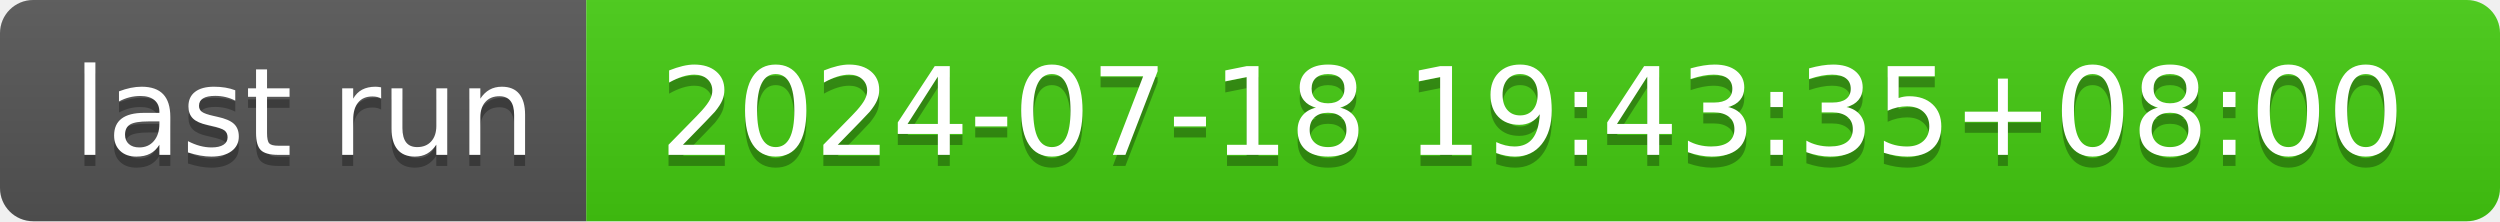
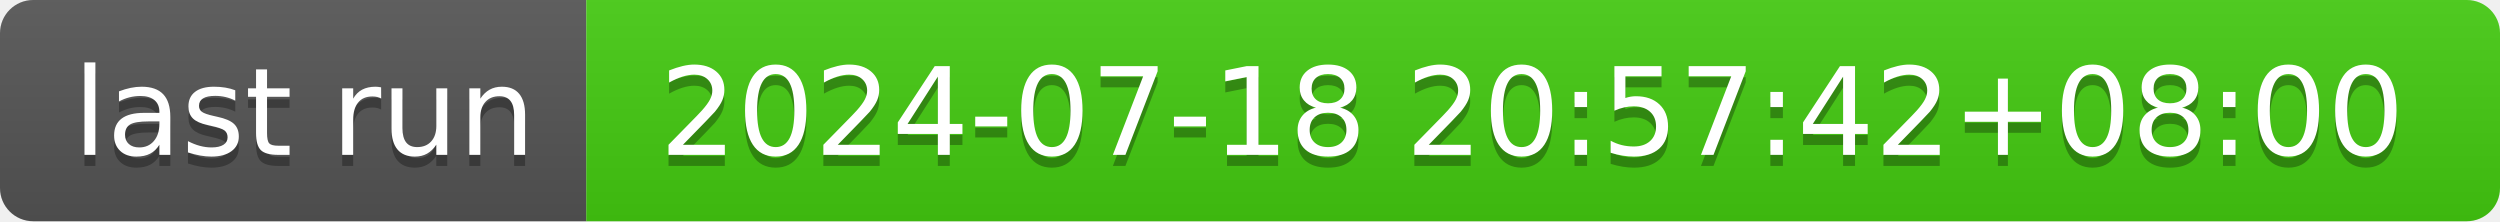
- <svg xmlns="http://www.w3.org/2000/svg" width="226" height="20" role="img" aria-label="last run: 2024-07-18 19:43:35+08:00">
+ <svg xmlns="http://www.w3.org/2000/svg" width="226" height="20" role="img" aria-label="last run: 2024-07-18 20:57:42+08:00">
  <linearGradient id="s" x2="0" y2="100%">
    <stop offset="0" stop-color="#bbb" stop-opacity=".1" />
    <stop offset="1" stop-opacity=".1" />
  </linearGradient>
  <clipPath id="r">
    <rect width="226" height="20" rx="3" fill="#fff" />
  </clipPath>
  <g clip-path="url(#r)">
    <rect width="53" height="20" fill="#555" />
    <rect x="53" width="173" height="20" fill="#4c1" />
    <rect width="226" height="20" fill="url(#s)" />
  </g>
  <g fill="#fff" text-anchor="middle" font-family="Verdana,Geneva,DejaVu Sans,sans-serif" text-rendering="geometricPrecision" font-size="110">
    <text aria-hidden="true" x="275" y="150" fill="#010101" fill-opacity=".3" transform="scale(.1)" textLength="430">last run</text>
    <text x="275" y="140" transform="scale(.1)" fill="#fff" textLength="430">last run</text>
-     <text aria-hidden="true" x="1385" y="150" fill="#010101" fill-opacity=".3" transform="scale(.1)" textLength="1630">2024-07-18 19:43:35+08:00</text>
-     <text x="1385" y="140" transform="scale(.1)" fill="#fff" textLength="1630">2024-07-18 19:43:35+08:00</text>
+     <text aria-hidden="true" x="1385" y="150" fill="#010101" fill-opacity=".3" transform="scale(.1)" textLength="1630">2024-07-18 20:57:42+08:00</text>
+     <text x="1385" y="140" transform="scale(.1)" fill="#fff" textLength="1630">2024-07-18 20:57:42+08:00</text>
  </g>
</svg>
